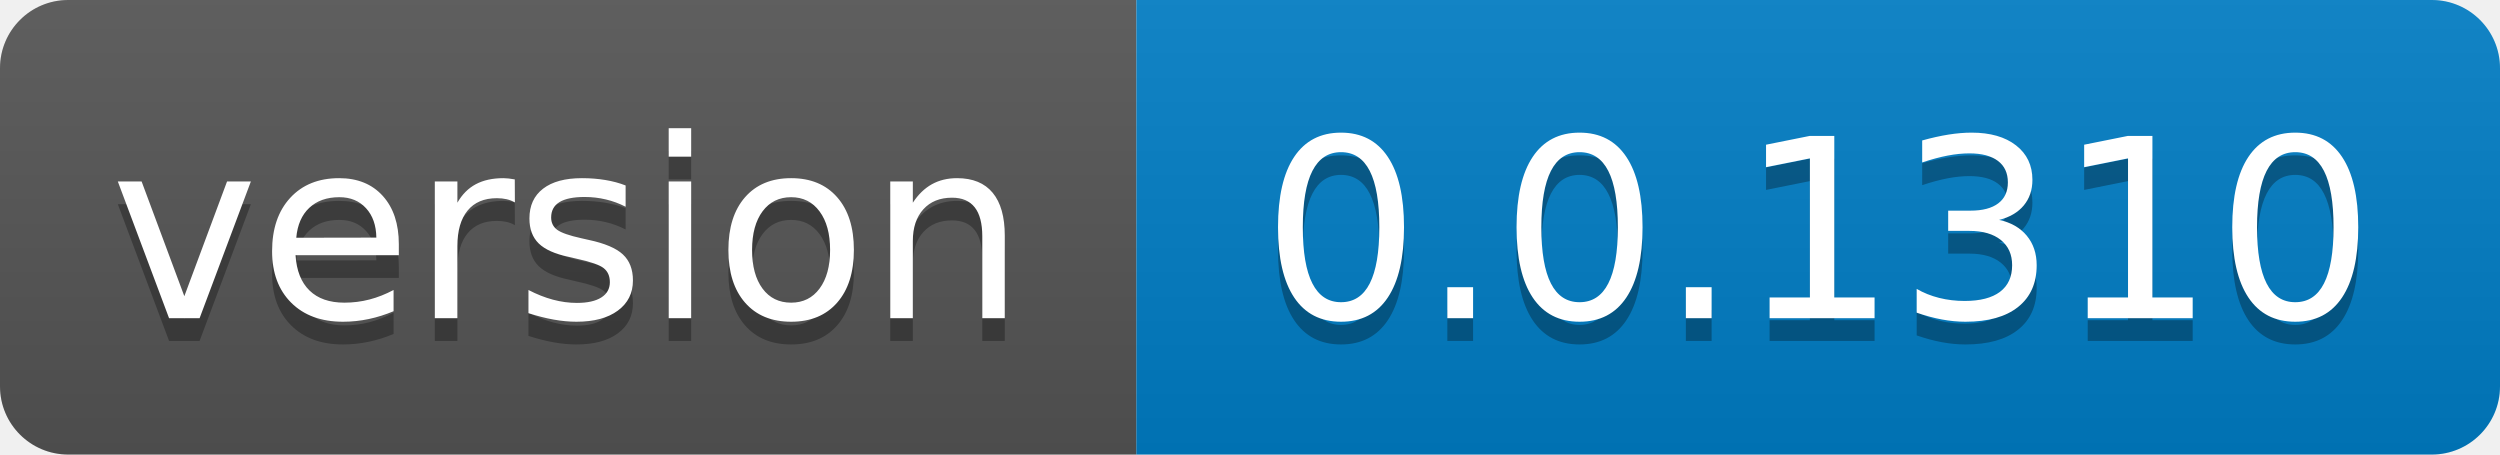
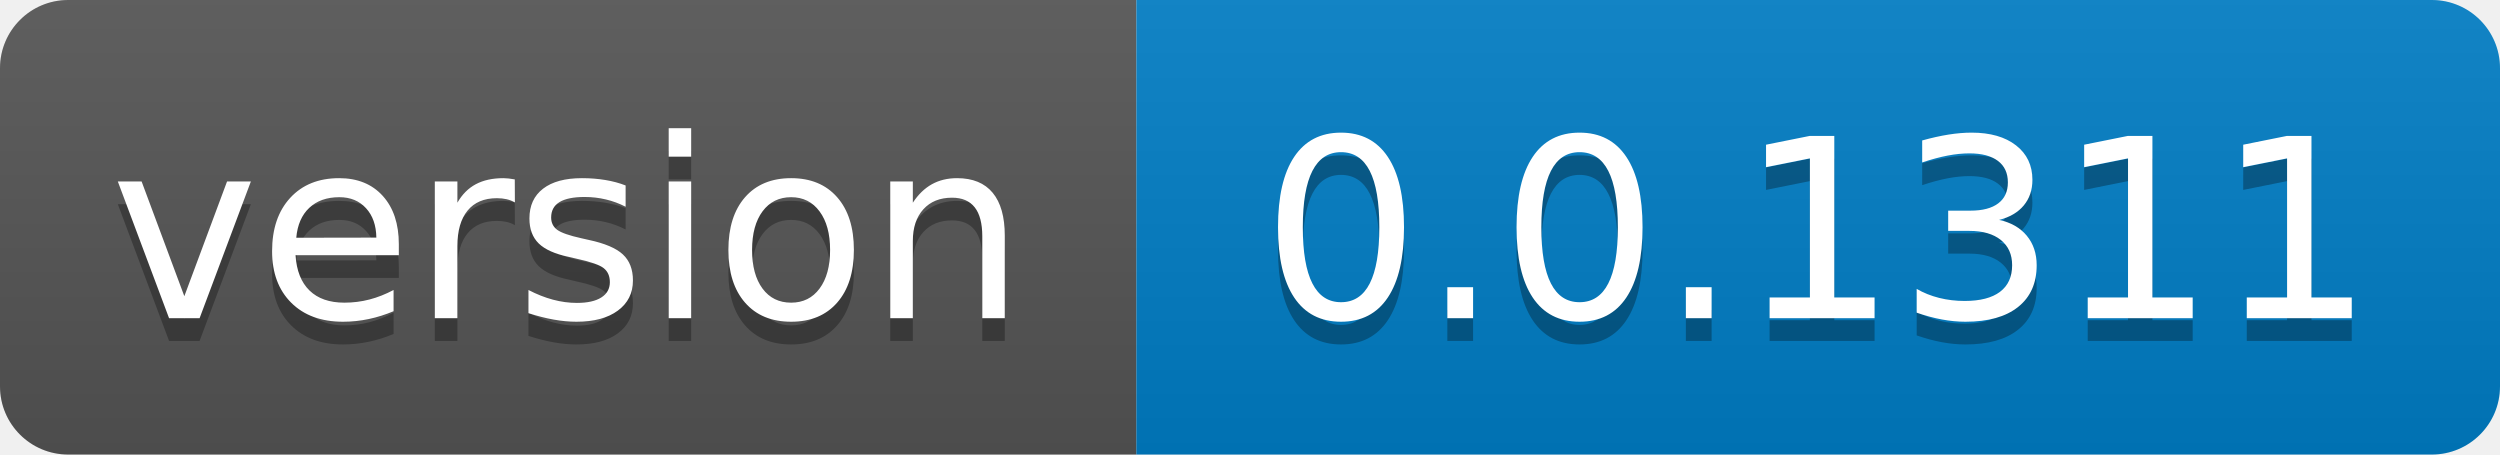
- <svg xmlns="http://www.w3.org/2000/svg" width="110" height="20" role="img" aria-label="version: 0.0.1310">
+ <svg xmlns="http://www.w3.org/2000/svg" width="110" height="20" role="img" aria-label="version: 0.0.1311">
  <linearGradient id="s" x2="0" y2="100%">
    <stop offset="0" stop-color="#bbb" stop-opacity=".1" />
    <stop offset="1" stop-opacity=".1" />
  </linearGradient>
  <clipPath id="r">
    <rect width="110" height="20" rx="3" fill="#fff" />
  </clipPath>
  <g clip-path="url(#r)">
    <rect width="50" height="20" fill="#555" />
    <rect x="50" width="60" height="20" fill="#007ec6" />
    <rect width="110" height="20" fill="url(#s)" />
  </g>
  <g fill="#fff" text-anchor="middle" font-family="Verdana,Geneva,DejaVu Sans,sans-serif" text-rendering="geometricPrecision" font-size="110">
    <text aria-hidden="true" x="250.0" transform="scale(.1)" textLength="400" y="150" fill="#010101" fill-opacity=".3">version</text>
    <text x="250.0" transform="scale(.1)" textLength="400" y="140" fill="#fff">version</text>
-     <text aria-hidden="true" x="800.0" transform="scale(.1)" textLength="500" y="150" fill="#010101" fill-opacity=".3">0.0.1310</text>
-     <text x="800.0" transform="scale(.1)" textLength="500" y="140" fill="#fff">0.0.1310</text>
+     <text aria-hidden="true" x="800.0" transform="scale(.1)" textLength="500" y="150" fill="#010101" fill-opacity=".3">0.0.1311</text>
+     <text x="800.0" transform="scale(.1)" textLength="500" y="140" fill="#fff">0.0.1311</text>
  </g>
</svg>
